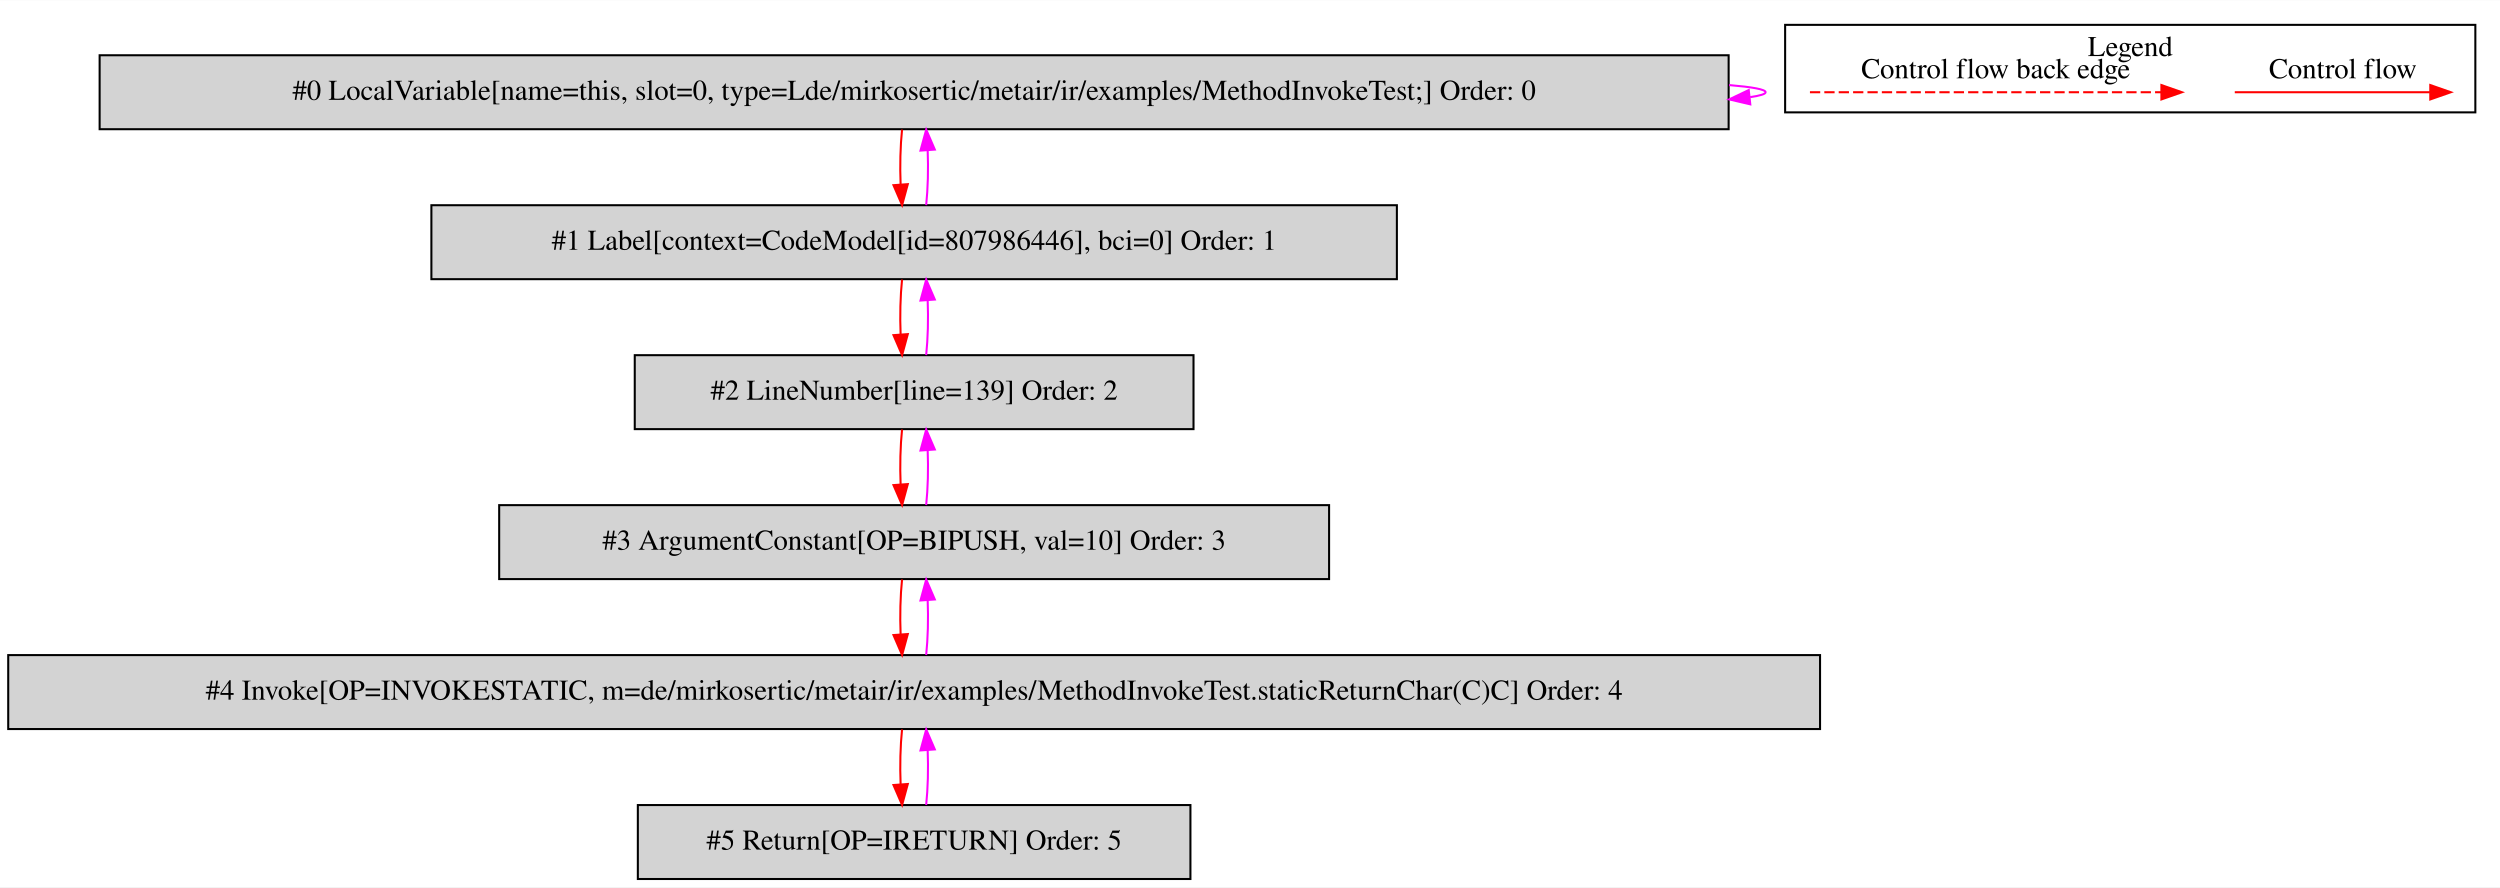
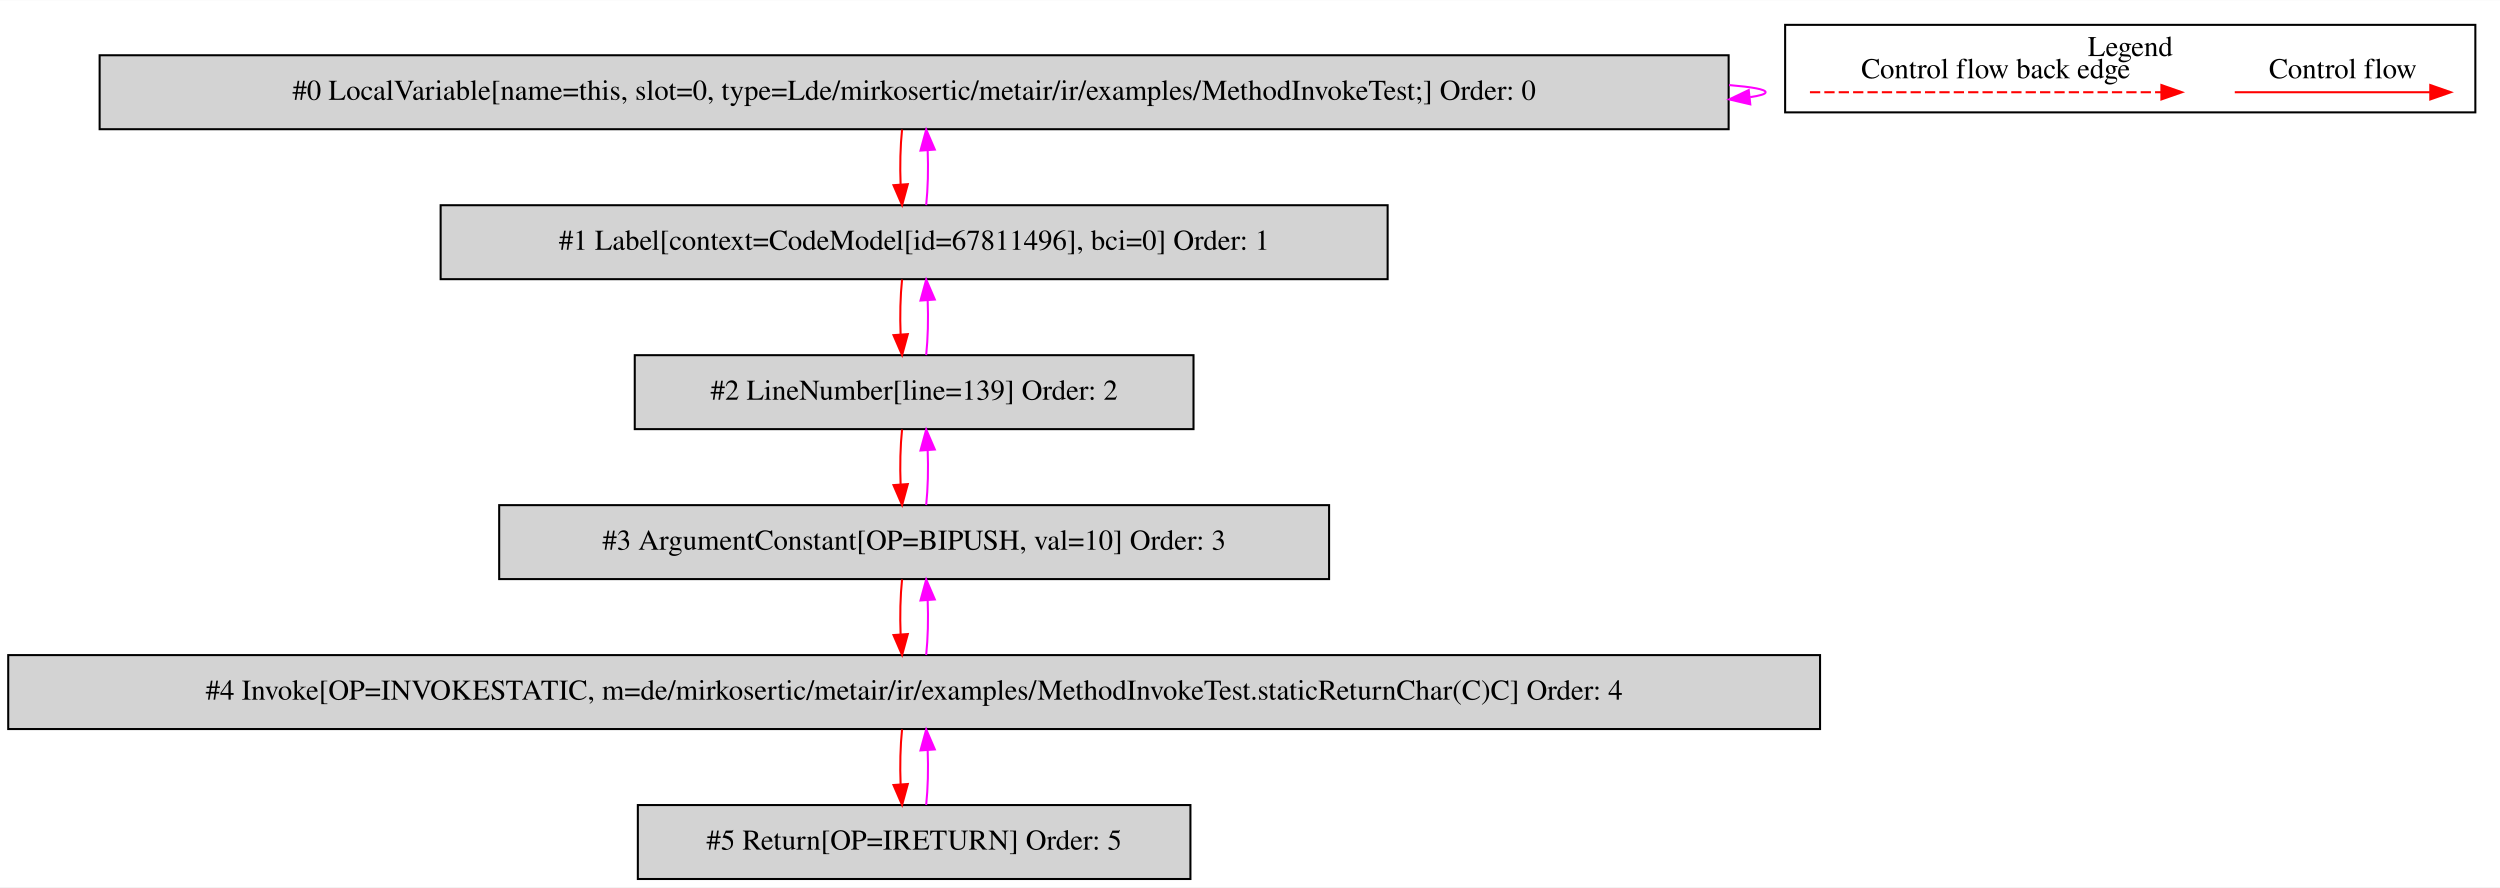
<svg xmlns="http://www.w3.org/2000/svg" width="1217pt" height="432pt" viewBox="0.00 0.00 1217.00 431.80">
  <g id="graph0" class="graph" transform="scale(1 1) rotate(0) translate(4 427.8)">
    <polygon fill="white" stroke="transparent" points="-4,4 -4,-427.8 1213,-427.8 1213,4 -4,4" />
    <g id="clust1" class="cluster">
      <polygon fill="none" stroke="black" points="865,-373.2 865,-415.8 1201,-415.8 1201,-373.2 865,-373.2" />
      <text text-anchor="middle" x="1033" y="-400.6" font-family="Times,serif" font-size="14.00">Legend</text>
    </g>
    <g id="node1" class="node">
      <polygon fill="lightgrey" stroke="black" points="837.5,-401 44.5,-401 44.5,-365 837.5,-365 837.5,-401" />
      <text text-anchor="middle" x="441" y="-379.3" font-family="Times,serif" font-size="14.00">#0 LocalVariable[name=this, slot=0, type=Lde/mirkosertic/metair/ir/examples/MethodInvokeTest;] Order: 0</text>
    </g>
    <g id="edge1" class="edge">
      <path fill="none" stroke="fuchsia" d="M837.73,-386.49C849.09,-385.53 855.5,-384.37 855.5,-383 855.5,-382.12 852.87,-381.33 847.99,-380.62" />
      <polygon fill="fuchsia" stroke="fuchsia" points="848.04,-377.11 837.73,-379.51 847.29,-384.07 848.04,-377.11" />
    </g>
    <g id="node2" class="node">
-       <polygon fill="lightgrey" stroke="black" points="676,-328 206,-328 206,-292 676,-292 676,-328" />
-       <text text-anchor="middle" x="441" y="-306.3" font-family="Times,serif" font-size="14.00">#1 Label[context=CodeModel[id=807986446], bci=0] Order: 1</text>
+       <polygon fill="lightgrey" stroke="black" points="671.5,-328 210.5,-328 210.5,-292 671.5,-292 671.5,-328" />
+       <text text-anchor="middle" x="441" y="-306.3" font-family="Times,serif" font-size="14.00">#1 Label[context=CodeModel[id=67811496], bci=0] Order: 1</text>
    </g>
    <g id="edge2" class="edge">
      <path fill="none" stroke="red" d="M435.12,-364.81C434.28,-356.79 434.05,-347.05 434.42,-338.07" />
      <polygon fill="red" stroke="red" points="437.92,-338.25 435.14,-328.03 430.94,-337.75 437.92,-338.25" />
    </g>
    <g id="edge3" class="edge">
      <path fill="none" stroke="fuchsia" d="M446.86,-328.03C447.71,-336.03 447.95,-345.77 447.59,-354.75" />
      <polygon fill="fuchsia" stroke="fuchsia" points="444.09,-354.59 446.88,-364.81 451.07,-355.08 444.09,-354.59" />
    </g>
    <g id="node3" class="node">
      <polygon fill="lightgrey" stroke="black" points="577,-255 305,-255 305,-219 577,-219 577,-255" />
      <text text-anchor="middle" x="441" y="-233.3" font-family="Times,serif" font-size="14.00">#2 LineNumber[line=139] Order: 2</text>
    </g>
    <g id="edge4" class="edge">
      <path fill="none" stroke="red" d="M435.12,-291.81C434.28,-283.79 434.05,-274.05 434.42,-265.07" />
      <polygon fill="red" stroke="red" points="437.92,-265.25 435.14,-255.03 430.94,-264.75 437.92,-265.25" />
    </g>
    <g id="edge5" class="edge">
      <path fill="none" stroke="fuchsia" d="M446.86,-255.03C447.71,-263.03 447.95,-272.77 447.59,-281.75" />
      <polygon fill="fuchsia" stroke="fuchsia" points="444.09,-281.59 446.88,-291.81 451.07,-282.08 444.09,-281.59" />
    </g>
    <g id="node4" class="node">
      <polygon fill="lightgrey" stroke="black" points="643,-182 239,-182 239,-146 643,-146 643,-182" />
      <text text-anchor="middle" x="441" y="-160.3" font-family="Times,serif" font-size="14.00">#3 ArgumentConstant[OP=BIPUSH, val=10] Order: 3</text>
    </g>
    <g id="edge6" class="edge">
      <path fill="none" stroke="red" d="M435.12,-218.81C434.28,-210.79 434.05,-201.05 434.42,-192.07" />
      <polygon fill="red" stroke="red" points="437.92,-192.25 435.14,-182.03 430.94,-191.75 437.92,-192.25" />
    </g>
    <g id="edge7" class="edge">
      <path fill="none" stroke="fuchsia" d="M446.86,-182.03C447.71,-190.03 447.95,-199.77 447.59,-208.75" />
      <polygon fill="fuchsia" stroke="fuchsia" points="444.09,-208.59 446.88,-218.81 451.07,-209.08 444.09,-208.59" />
    </g>
    <g id="node5" class="node">
      <polygon fill="lightgrey" stroke="black" points="882,-109 0,-109 0,-73 882,-73 882,-109" />
      <text text-anchor="middle" x="441" y="-87.3" font-family="Times,serif" font-size="14.00">#4 Invoke[OP=INVOKESTATIC, m=de/mirkosertic/metair/ir/examples/MethodInvokeTest.staticReturnChar(C)C] Order: 4</text>
    </g>
    <g id="edge8" class="edge">
      <path fill="none" stroke="red" d="M435.12,-145.81C434.28,-137.79 434.05,-128.05 434.42,-119.07" />
      <polygon fill="red" stroke="red" points="437.92,-119.25 435.14,-109.03 430.94,-118.75 437.92,-119.25" />
    </g>
    <g id="edge9" class="edge">
      <path fill="none" stroke="fuchsia" d="M446.86,-109.03C447.71,-117.03 447.95,-126.77 447.59,-135.75" />
      <polygon fill="fuchsia" stroke="fuchsia" points="444.09,-135.59 446.88,-145.81 451.07,-136.08 444.09,-135.59" />
    </g>
    <g id="node6" class="node">
      <polygon fill="lightgrey" stroke="black" points="575.5,-36 306.5,-36 306.5,0 575.5,0 575.5,-36" />
      <text text-anchor="middle" x="441" y="-14.3" font-family="Times,serif" font-size="14.00">#5 Return[OP=IRETURN] Order: 5</text>
    </g>
    <g id="edge10" class="edge">
      <path fill="none" stroke="red" d="M435.12,-72.81C434.28,-64.79 434.05,-55.05 434.42,-46.07" />
      <polygon fill="red" stroke="red" points="437.92,-46.25 435.14,-36.03 430.94,-45.75 437.92,-46.25" />
    </g>
    <g id="edge11" class="edge">
      <path fill="none" stroke="fuchsia" d="M446.86,-36.03C447.71,-44.03 447.95,-53.77 447.59,-62.75" />
      <polygon fill="fuchsia" stroke="fuchsia" points="444.09,-62.59 446.88,-72.81 451.07,-63.08 444.09,-62.59" />
    </g>
    <g id="edge12" class="edge">
      <path fill="none" stroke="red" d="M1083.89,-383C1095.11,-383 1153.24,-383 1178.86,-383" />
      <polygon fill="red" stroke="red" points="1179.06,-386.5 1189.06,-383 1179.06,-379.5 1179.06,-386.5" />
      <text text-anchor="middle" x="1136.5" y="-389.8" font-family="Times,serif" font-size="14.00">Control flow</text>
    </g>
    <g id="edge13" class="edge">
      <path fill="none" stroke="red" stroke-dasharray="5,2" d="M877.08,-383C894.05,-383 1010.21,-383 1048.08,-383" />
      <polygon fill="red" stroke="red" points="1048.17,-386.5 1058.17,-383 1048.17,-379.5 1048.17,-386.5" />
      <text text-anchor="middle" x="967.5" y="-389.8" font-family="Times,serif" font-size="14.00">Control flow back edge</text>
    </g>
  </g>
</svg>
